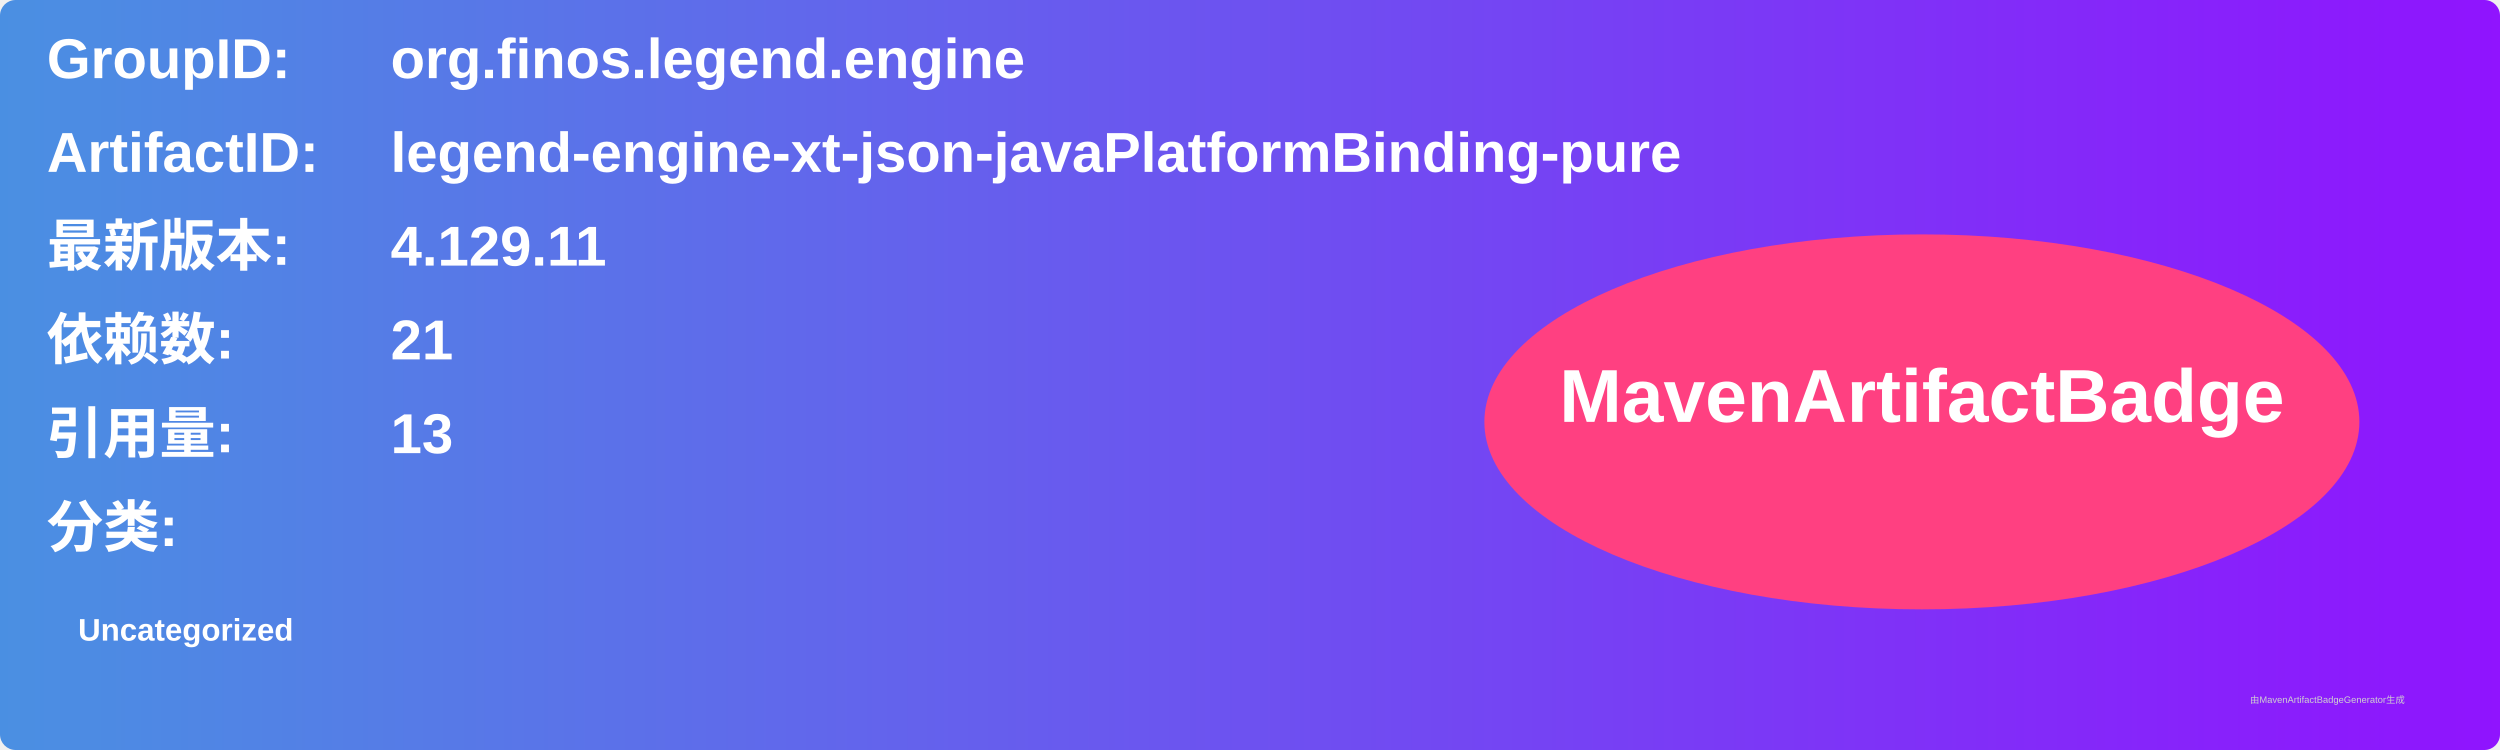
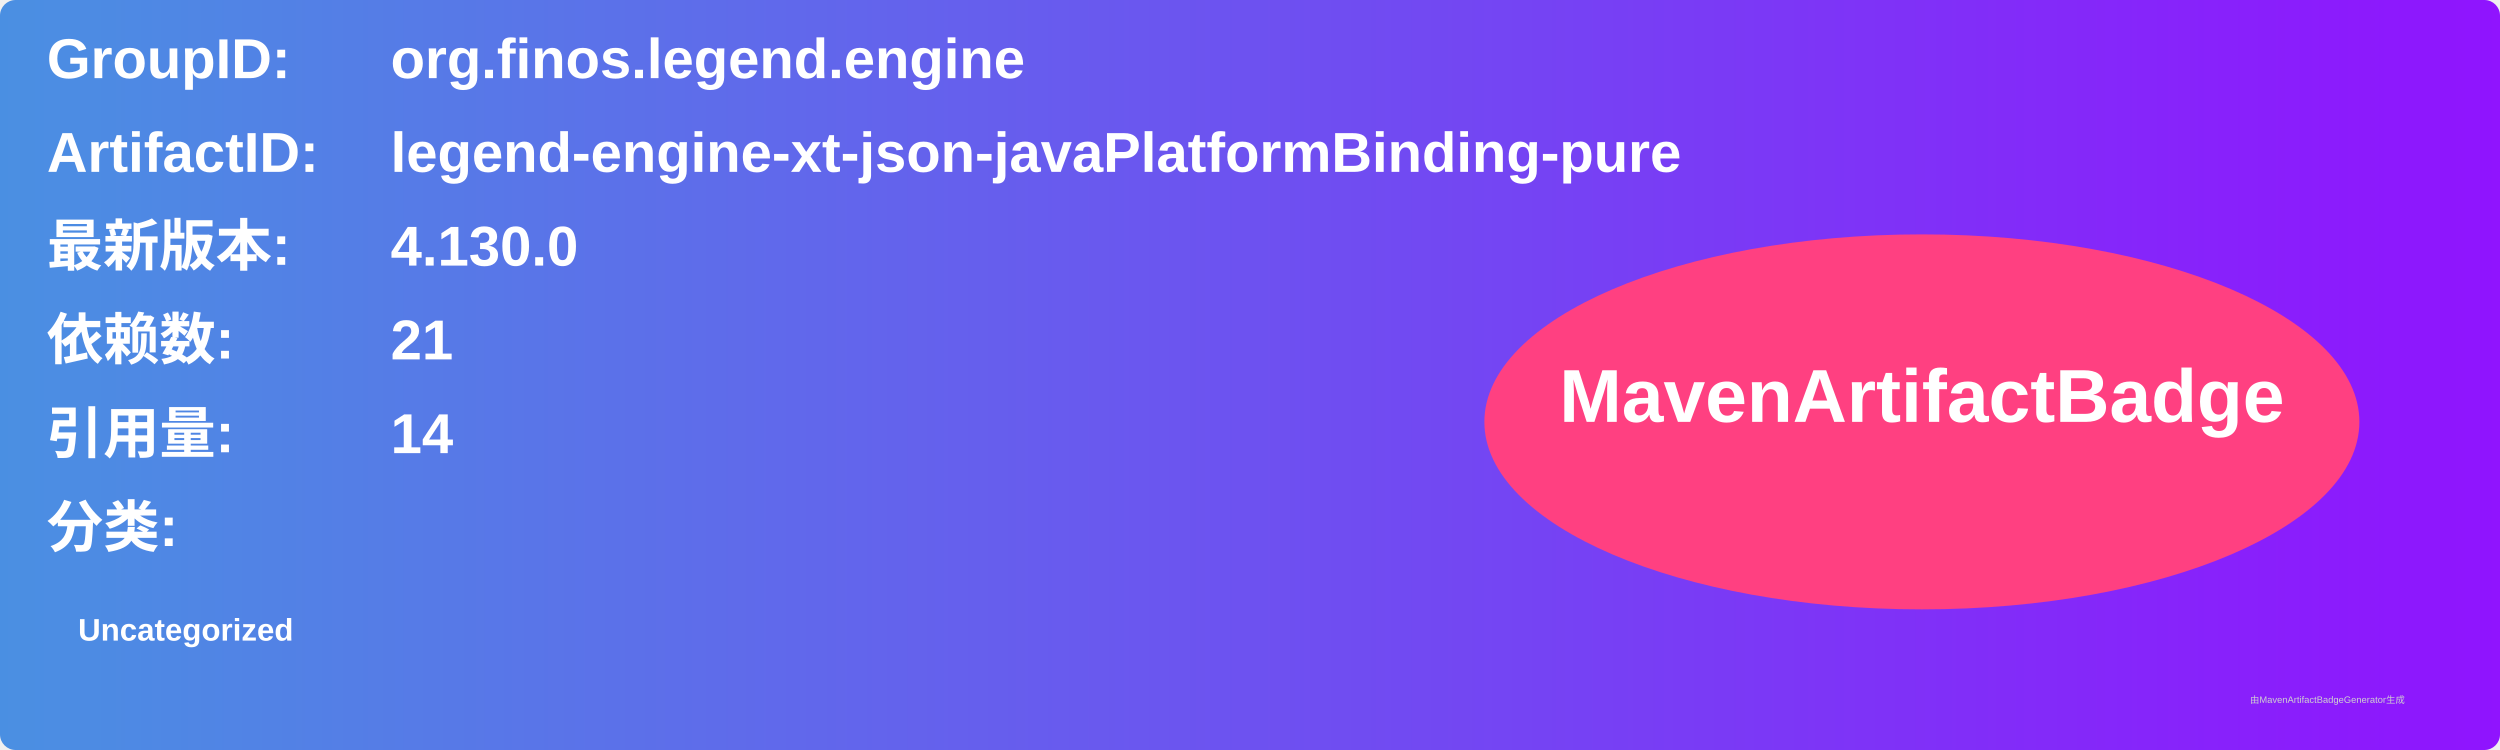
<svg xmlns="http://www.w3.org/2000/svg" width="800" height="240" viewBox="0 0 800 240">
  <linearGradient id="grad" x1="0%" y1="0%" x2="100%" y2="0%">
    <stop offset="0%" stop-color="#4a90e2" />
    <stop offset="100%" stop-color="#9013fe" />
  </linearGradient>
  <rect width="100%" height="100%" rx="5" ry="5" fill="url(#grad)" />
  <g transform="translate(15, 15)">
    <text x="0" y="10" font-family="Arial" font-size="18" fill="white" font-weight="bold" width="260">GroupID:</text>
    <text x="110" y="10" font-family="Arial" font-size="18" fill="white" font-weight="bold" width="460">org.finos.legend.engine</text>
    <text x="0" y="40" font-family="Arial" font-size="18" fill="white" font-weight="bold" width="260">ArtifactID:</text>
    <text x="110" y="40" font-family="Arial" font-size="18" fill="white" font-weight="bold" width="460">legend-engine-xt-json-javaPlatformBinding-pure</text>
    <text x="0" y="70" font-family="Arial" font-size="18" fill="white" font-weight="bold">最新版本:</text>
    <text x="110" y="70" font-family="Arial" font-size="18" fill="white" font-weight="bold">
-       <tspan font-weight="bold">4.129.11</tspan>
+       <tspan font-weight="bold">4.130.0</tspan>
    </text>
    <text x="0" y="100" font-family="Arial" font-size="18" fill="white" font-weight="bold">依赖数: </text>
    <text x="110" y="100" font-family="Arial" font-size="18" fill="white">
      <tspan font-weight="bold">21</tspan>
    </text>
    <text x="0" y="130" font-family="Arial" font-size="18" fill="white" font-weight="bold">引用量: </text>
    <text x="110" y="130" font-family="Arial" font-size="18" fill="white">
-       <tspan font-weight="bold">13</tspan>
+       <tspan font-weight="bold">14</tspan>
    </text>
    <text x="0" y="160" font-family="Arial" font-size="18" fill="white" font-weight="bold">分类:</text>
    <text x="10" y="190" font-family="Arial" font-size="10" fill="white">
      <tspan font-weight="bold">Uncategorized</tspan>
    </text>
    <ellipse cx="600" cy="120" rx="140" ry="60" fill="#ff4081" />
    <text x="600" y="120" text-anchor="middle" font-family="Arial" font-size="24" fill="white" font-weight="bold">MavenArtifactBadge</text>
  </g>
  <text x="720" y="225" font-family="Arial" font-size="3" fill="#d0d0d0">由MavenArtifactBadgeGenerator生成</text>
</svg>
